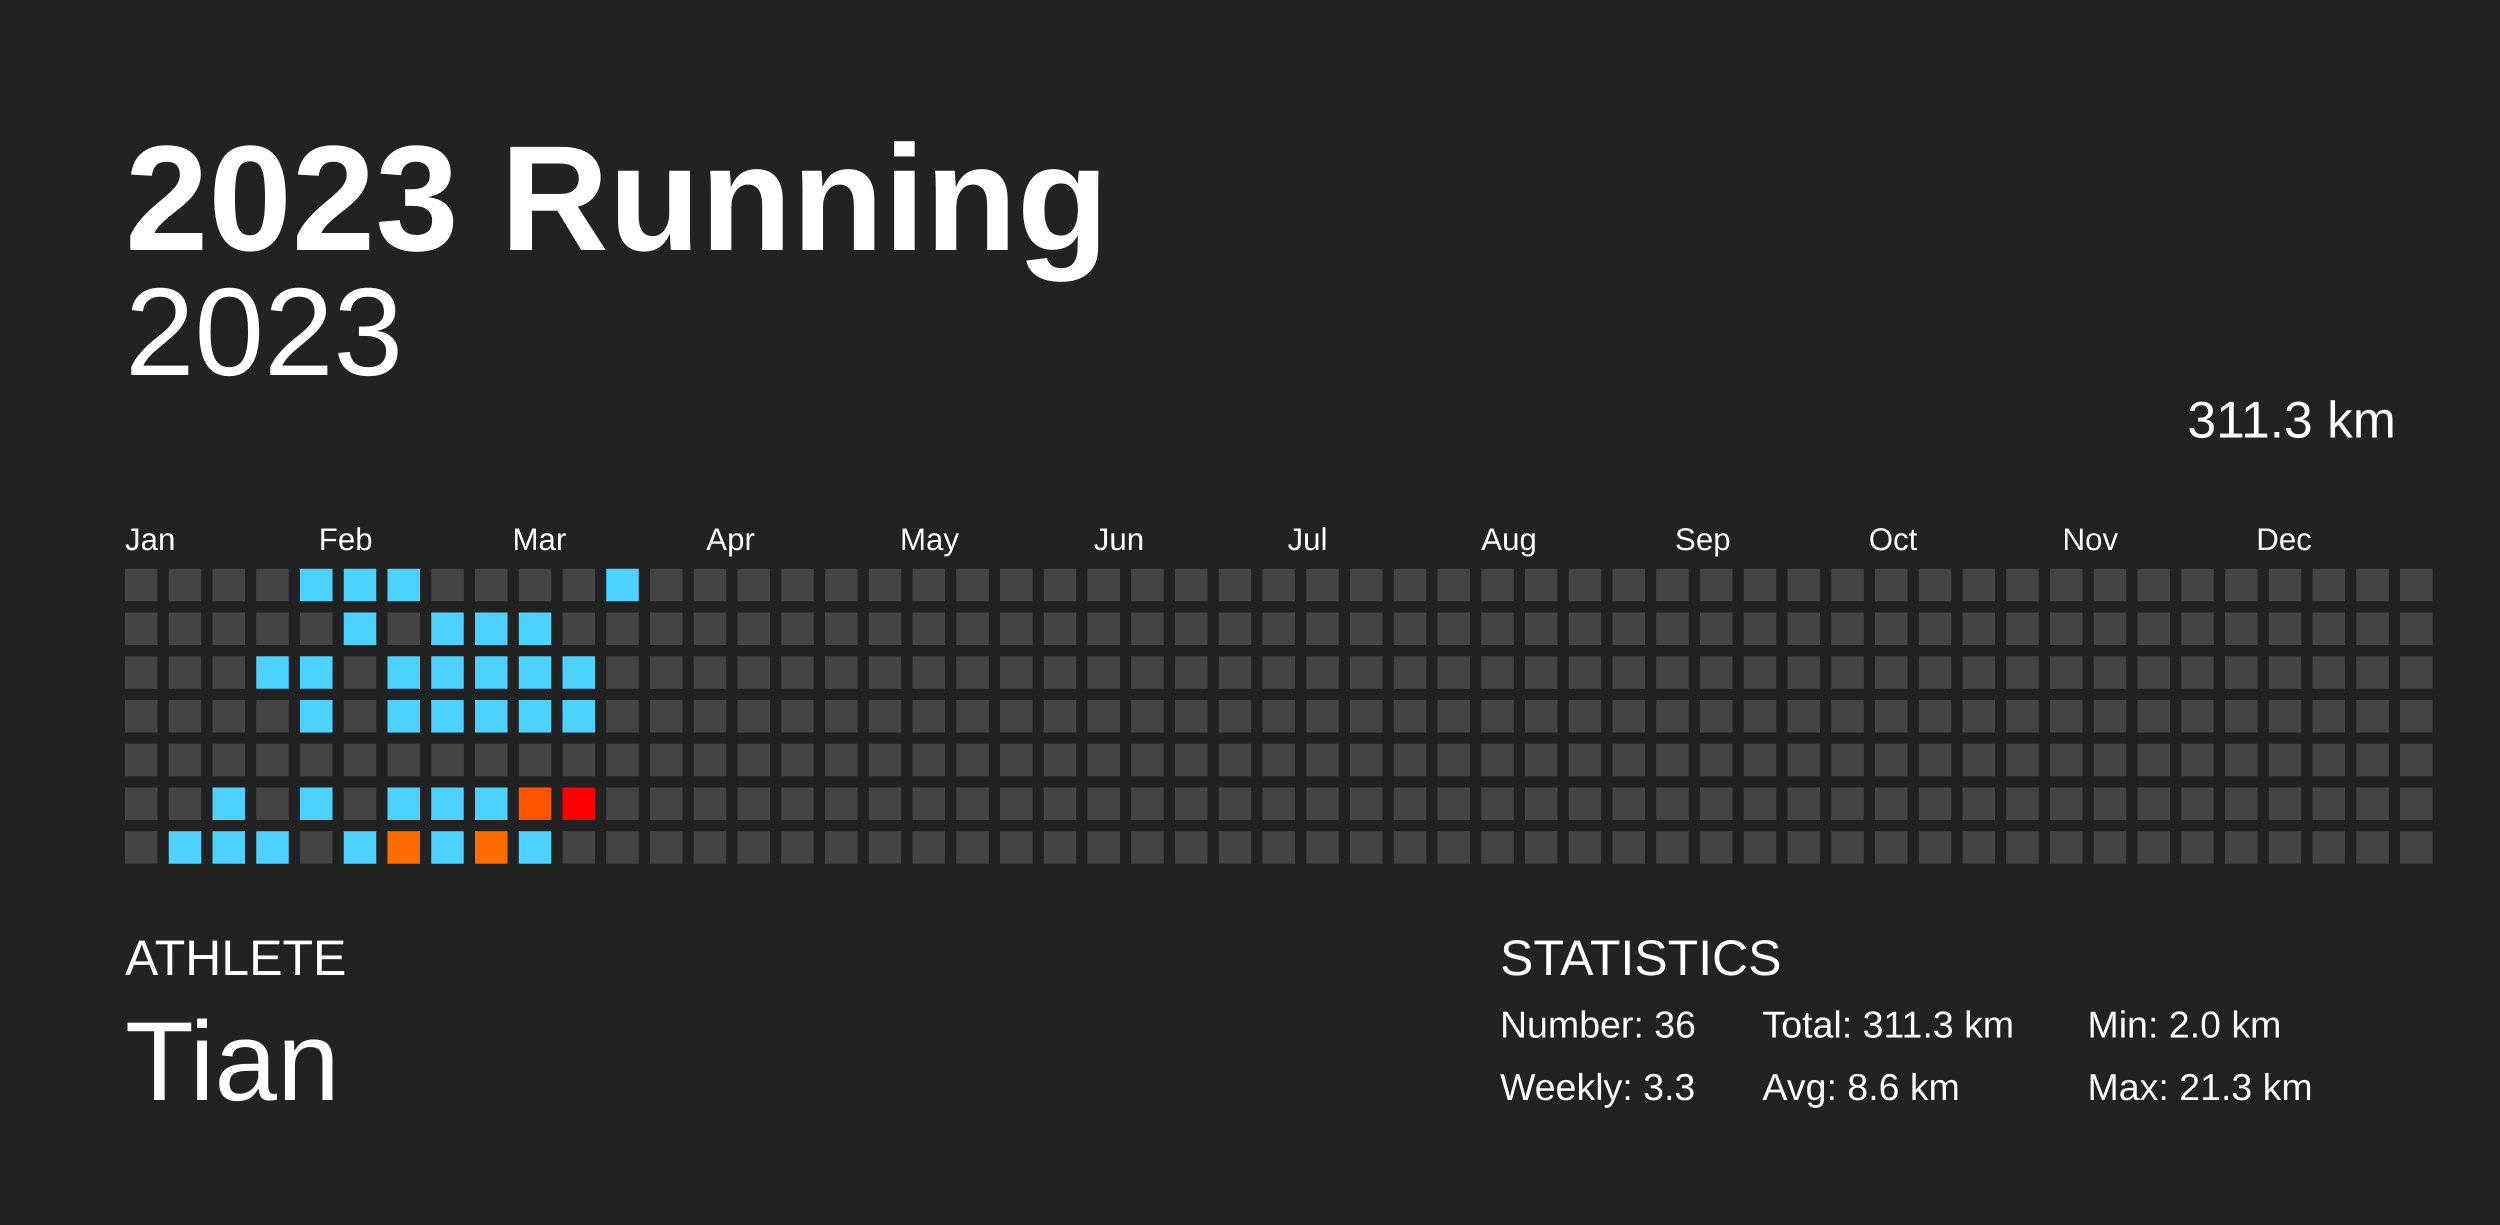
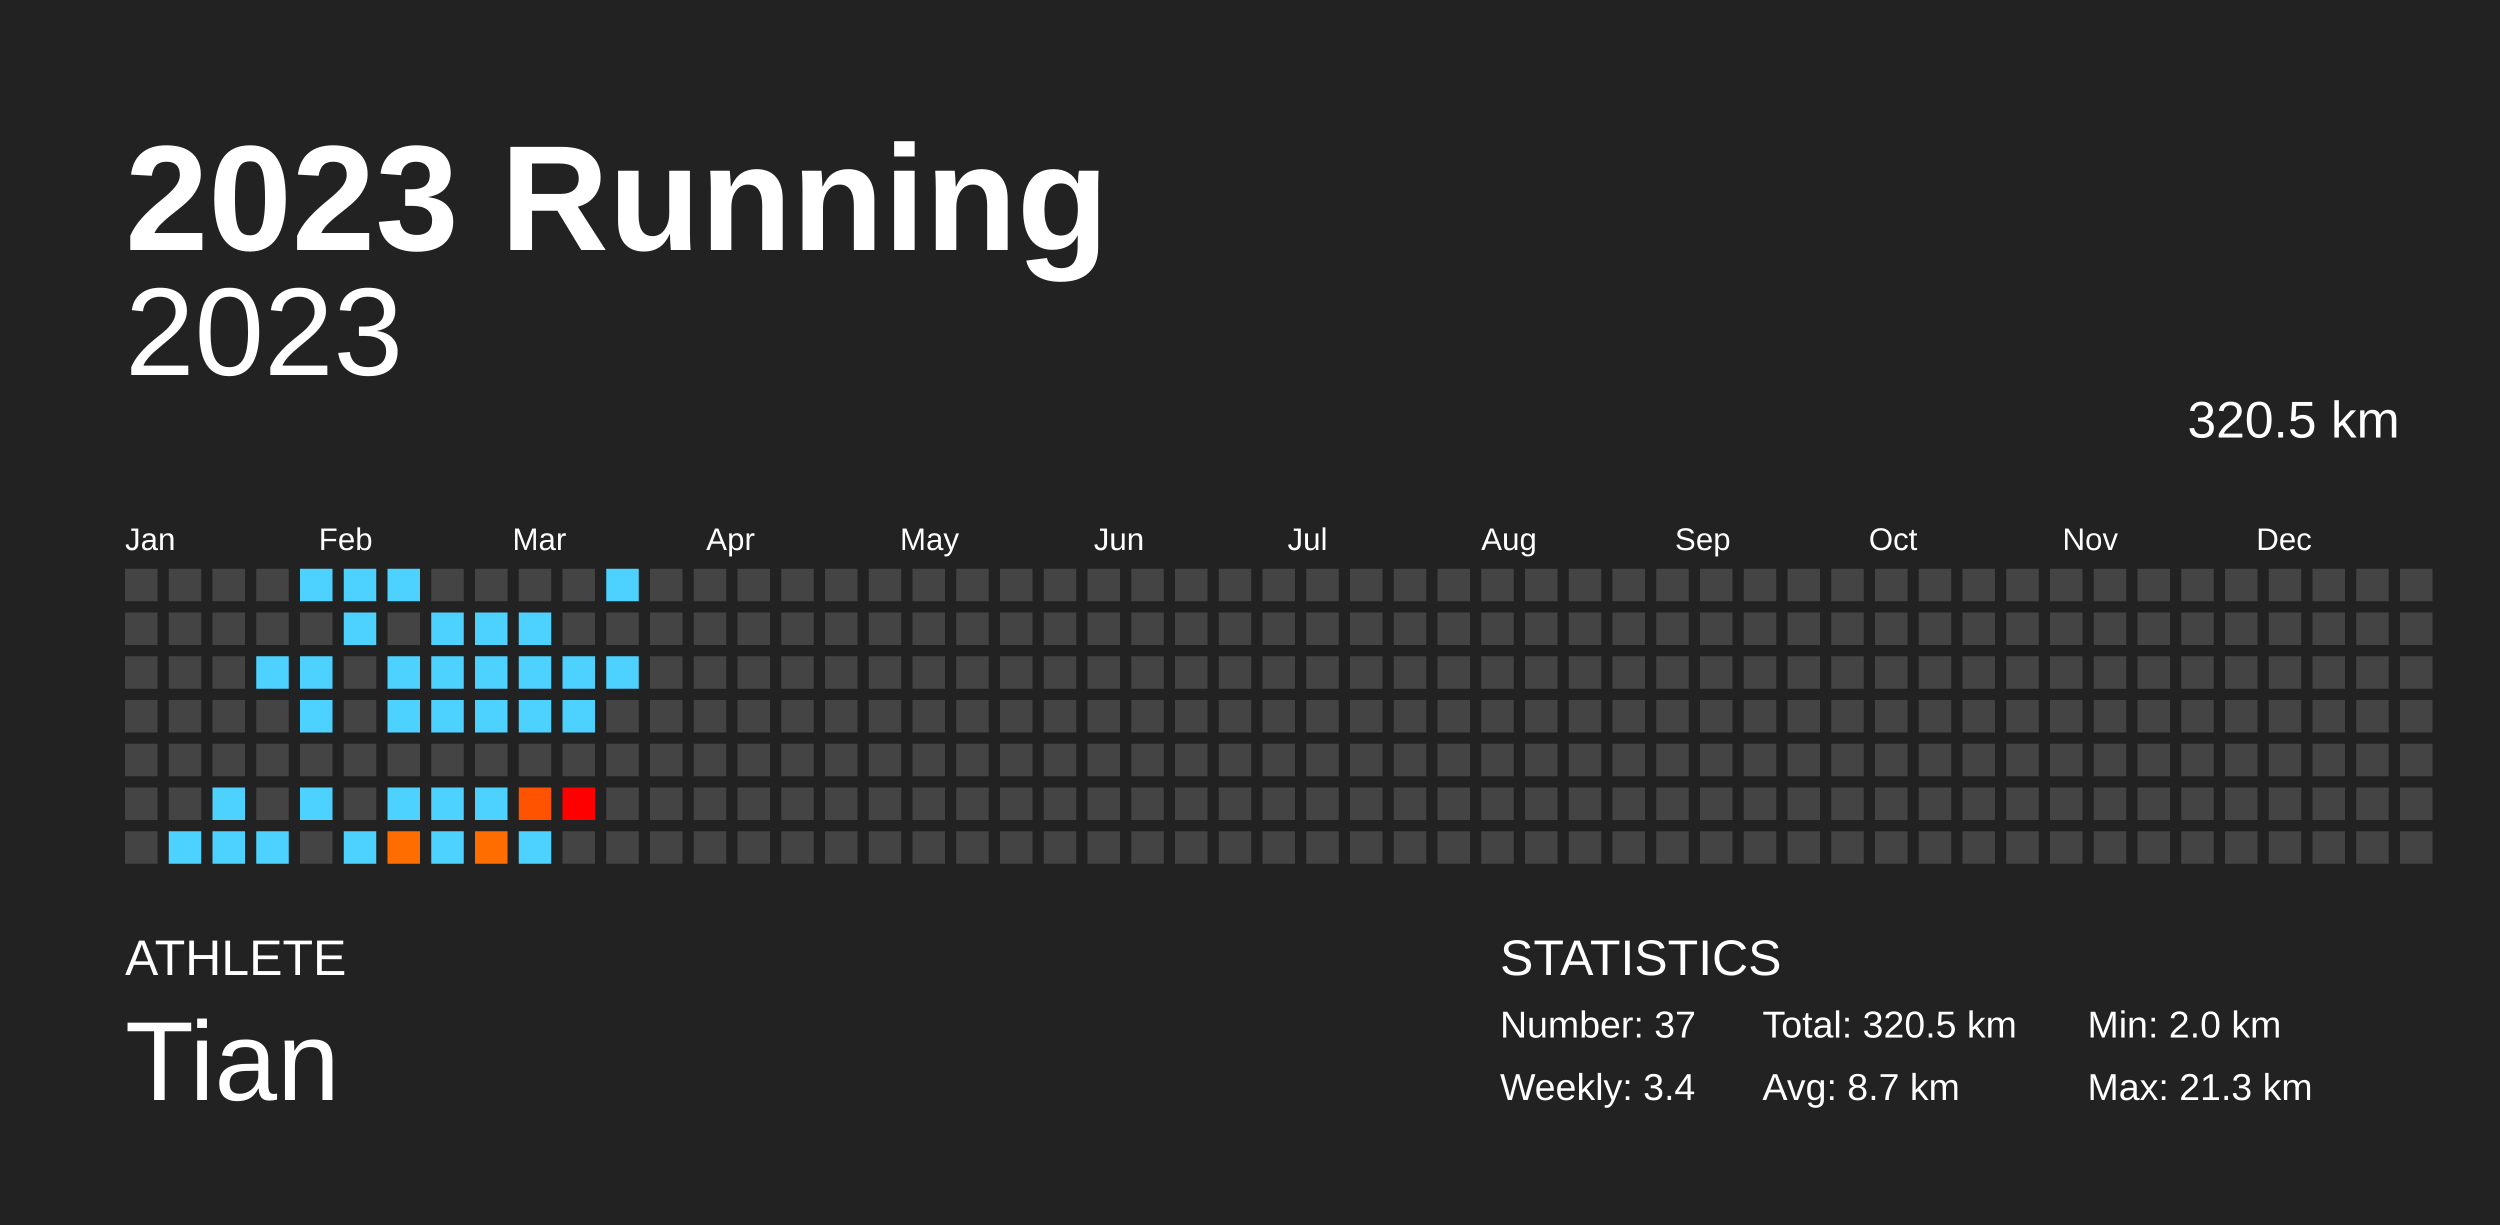
<svg xmlns="http://www.w3.org/2000/svg" baseProfile="full" height="98mm" version="1.1" viewBox="0,0,200,98" width="200mm">
  <defs />
  <rect fill="#222222" height="98" width="200" x="0" y="0" />
  <text fill="#FFFFFF" style="font-size:12px; font-family:Arial; font-weight:bold;" x="10" y="20">2023 Running</text>
  <text fill="#FFFFFF" style="font-size:4px; font-family:Arial" x="10" y="78">ATHLETE</text>
  <text fill="#FFFFFF" style="font-size:9px; font-family:Arial" x="10" y="88">Tian</text>
  <text fill="#FFFFFF" style="font-size:4px; font-family:Arial" x="120" y="78">STATISTICS</text>
-   <text fill="#FFFFFF" style="font-size:3px; font-family:Arial" x="120" y="83">Number: 36</text>
-   <text fill="#FFFFFF" style="font-size:3px; font-family:Arial" x="120" y="88">Weekly: 3.3</text>
-   <text fill="#FFFFFF" style="font-size:3px; font-family:Arial" x="141" y="83">Total: 311.3 km</text>
-   <text fill="#FFFFFF" style="font-size:3px; font-family:Arial" x="141" y="88">Avg: 8.6 km</text>
+   <text fill="#FFFFFF" style="font-size:3px; font-family:Arial" x="120" y="83">Number: 37</text>
+   <text fill="#FFFFFF" style="font-size:3px; font-family:Arial" x="120" y="88">Weekly: 3.4</text>
+   <text fill="#FFFFFF" style="font-size:3px; font-family:Arial" x="141" y="83">Total: 320.5 km</text>
+   <text fill="#FFFFFF" style="font-size:3px; font-family:Arial" x="141" y="88">Avg: 8.7 km</text>
  <text fill="#FFFFFF" style="font-size:3px; font-family:Arial" x="167" y="83">Min: 2.0 km</text>
  <text fill="#FFFFFF" style="font-size:3px; font-family:Arial" x="167" y="88">Max: 21.3 km</text>
  <text alignment-baseline="hanging" fill="#FFFFFF" style="font-size:10.0px; font-family:Arial;" x="10" y="30">2023</text>
-   <text alignment-baseline="hanging" fill="#FFFFFF" style="font-size:4.125px; font-family:Arial;" x="175" y="35">311.3 km</text>
+   <text alignment-baseline="hanging" fill="#FFFFFF" style="font-size:4.125px; font-family:Arial;" x="175" y="35">320.5 km</text>
  <text fill="#FFFFFF" style="font-size:2.5px; font-family:Arial" x="10.0" y="44">Jan</text>
  <text fill="#FFFFFF" style="font-size:2.5px; font-family:Arial" x="25.5" y="44">Feb</text>
  <text fill="#FFFFFF" style="font-size:2.5px; font-family:Arial" x="41.0" y="44">Mar</text>
  <text fill="#FFFFFF" style="font-size:2.5px; font-family:Arial" x="56.5" y="44">Apr</text>
  <text fill="#FFFFFF" style="font-size:2.5px; font-family:Arial" x="72.0" y="44">May</text>
  <text fill="#FFFFFF" style="font-size:2.5px; font-family:Arial" x="87.5" y="44">Jun</text>
  <text fill="#FFFFFF" style="font-size:2.5px; font-family:Arial" x="103.0" y="44">Jul</text>
  <text fill="#FFFFFF" style="font-size:2.5px; font-family:Arial" x="118.5" y="44">Aug</text>
  <text fill="#FFFFFF" style="font-size:2.5px; font-family:Arial" x="134.0" y="44">Sep</text>
  <text fill="#FFFFFF" style="font-size:2.5px; font-family:Arial" x="149.5" y="44">Oct</text>
  <text fill="#FFFFFF" style="font-size:2.5px; font-family:Arial" x="165.0" y="44">Nov</text>
  <text fill="#FFFFFF" style="font-size:2.5px; font-family:Arial" x="180.5" y="44">Dec</text>
  <rect fill="#444444" height="2.6" width="2.6" x="10.0" y="45.5" />
  <rect fill="#444444" height="2.6" width="2.6" x="10.0" y="49.0" />
  <rect fill="#444444" height="2.6" width="2.6" x="10.0" y="52.5" />
  <rect fill="#444444" height="2.6" width="2.6" x="10.0" y="56.0" />
  <rect fill="#444444" height="2.6" width="2.6" x="10.0" y="59.5" />
  <rect fill="#444444" height="2.6" width="2.6" x="10.0" y="63.0" />
  <rect fill="#444444" height="2.6" width="2.6" x="10.0" y="66.5" />
  <rect fill="#444444" height="2.6" width="2.6" x="13.5" y="45.5" />
  <rect fill="#444444" height="2.6" width="2.6" x="13.5" y="49.0" />
  <rect fill="#444444" height="2.6" width="2.6" x="13.5" y="52.5" />
  <rect fill="#444444" height="2.6" width="2.6" x="13.5" y="56.0" />
  <rect fill="#444444" height="2.6" width="2.6" x="13.5" y="59.5" />
  <rect fill="#444444" height="2.6" width="2.6" x="13.5" y="63.0" />
  <rect fill="#4dd2ff" height="2.6" width="2.6" x="13.5" y="66.5" />
  <rect fill="#444444" height="2.6" width="2.6" x="17.0" y="45.5" />
  <rect fill="#444444" height="2.6" width="2.6" x="17.0" y="49.0" />
  <rect fill="#444444" height="2.6" width="2.6" x="17.0" y="52.5" />
  <rect fill="#444444" height="2.6" width="2.6" x="17.0" y="56.0" />
  <rect fill="#444444" height="2.6" width="2.6" x="17.0" y="59.5" />
  <rect fill="#4dd2ff" height="2.6" width="2.6" x="17.0" y="63.0" />
  <rect fill="#4dd2ff" height="2.6" width="2.6" x="17.0" y="66.5" />
  <rect fill="#444444" height="2.6" width="2.6" x="20.5" y="45.5" />
  <rect fill="#444444" height="2.6" width="2.6" x="20.5" y="49.0" />
  <rect fill="#4dd2ff" height="2.6" width="2.6" x="20.5" y="52.5" />
  <rect fill="#444444" height="2.6" width="2.6" x="20.5" y="56.0" />
  <rect fill="#444444" height="2.6" width="2.6" x="20.5" y="59.5" />
  <rect fill="#444444" height="2.6" width="2.6" x="20.5" y="63.0" />
  <rect fill="#4dd2ff" height="2.6" width="2.6" x="20.5" y="66.5" />
  <rect fill="#4dd2ff" height="2.6" width="2.6" x="24.0" y="45.5" />
  <rect fill="#444444" height="2.6" width="2.6" x="24.0" y="49.0" />
  <rect fill="#4dd2ff" height="2.6" width="2.6" x="24.0" y="52.5" />
  <rect fill="#4dd2ff" height="2.6" width="2.6" x="24.0" y="56.0" />
  <rect fill="#444444" height="2.6" width="2.6" x="24.0" y="59.5" />
  <rect fill="#4dd2ff" height="2.6" width="2.6" x="24.0" y="63.0" />
  <rect fill="#444444" height="2.6" width="2.6" x="24.0" y="66.5" />
  <rect fill="#4dd2ff" height="2.6" width="2.6" x="27.5" y="45.5" />
  <rect fill="#4dd2ff" height="2.6" width="2.6" x="27.5" y="49.0" />
  <rect fill="#444444" height="2.6" width="2.6" x="27.5" y="52.5" />
  <rect fill="#444444" height="2.6" width="2.6" x="27.5" y="56.0" />
  <rect fill="#444444" height="2.6" width="2.6" x="27.5" y="59.5" />
  <rect fill="#444444" height="2.6" width="2.6" x="27.5" y="63.0" />
  <rect fill="#4dd2ff" height="2.6" width="2.6" x="27.5" y="66.5" />
  <rect fill="#4dd2ff" height="2.6" width="2.6" x="31.0" y="45.5" />
  <rect fill="#444444" height="2.6" width="2.6" x="31.0" y="49.0" />
  <rect fill="#4dd2ff" height="2.6" width="2.6" x="31.0" y="52.5" />
  <rect fill="#4dd2ff" height="2.6" width="2.6" x="31.0" y="56.0" />
  <rect fill="#444444" height="2.6" width="2.6" x="31.0" y="59.5" />
  <rect fill="#4dd2ff" height="2.6" width="2.6" x="31.0" y="63.0" />
  <rect fill="#ff6d00" height="2.6" width="2.6" x="31.0" y="66.5" />
  <rect fill="#444444" height="2.6" width="2.6" x="34.5" y="45.5" />
  <rect fill="#4dd2ff" height="2.6" width="2.6" x="34.5" y="49.0" />
  <rect fill="#4dd2ff" height="2.6" width="2.6" x="34.5" y="52.5" />
  <rect fill="#4dd2ff" height="2.6" width="2.6" x="34.5" y="56.0" />
  <rect fill="#444444" height="2.6" width="2.6" x="34.5" y="59.5" />
  <rect fill="#4dd2ff" height="2.6" width="2.6" x="34.5" y="63.0" />
  <rect fill="#4dd2ff" height="2.6" width="2.6" x="34.5" y="66.5" />
  <rect fill="#444444" height="2.6" width="2.6" x="38.0" y="45.5" />
  <rect fill="#4dd2ff" height="2.6" width="2.6" x="38.0" y="49.0" />
  <rect fill="#4dd2ff" height="2.6" width="2.6" x="38.0" y="52.5" />
  <rect fill="#4dd2ff" height="2.6" width="2.6" x="38.0" y="56.0" />
  <rect fill="#444444" height="2.6" width="2.6" x="38.0" y="59.5" />
  <rect fill="#4dd2ff" height="2.6" width="2.6" x="38.0" y="63.0" />
  <rect fill="#ff6d00" height="2.6" width="2.6" x="38.0" y="66.5" />
  <rect fill="#444444" height="2.6" width="2.6" x="41.5" y="45.5" />
  <rect fill="#4dd2ff" height="2.6" width="2.6" x="41.5" y="49.0" />
  <rect fill="#4dd2ff" height="2.6" width="2.6" x="41.5" y="52.5" />
  <rect fill="#4dd2ff" height="2.6" width="2.6" x="41.5" y="56.0" />
  <rect fill="#444444" height="2.6" width="2.6" x="41.5" y="59.5" />
  <rect fill="#ff5300" height="2.6" width="2.6" x="41.5" y="63.0" />
  <rect fill="#4dd2ff" height="2.6" width="2.6" x="41.5" y="66.5" />
  <rect fill="#444444" height="2.6" width="2.6" x="45.0" y="45.5" />
  <rect fill="#444444" height="2.6" width="2.6" x="45.0" y="49.0" />
  <rect fill="#4dd2ff" height="2.6" width="2.6" x="45.0" y="52.5" />
  <rect fill="#4dd2ff" height="2.6" width="2.6" x="45.0" y="56.0" />
  <rect fill="#444444" height="2.6" width="2.6" x="45.0" y="59.5" />
  <rect fill="red" height="2.6" width="2.6" x="45.0" y="63.0" />
  <rect fill="#444444" height="2.6" width="2.6" x="45.0" y="66.5" />
  <rect fill="#4dd2ff" height="2.6" width="2.6" x="48.5" y="45.5" />
  <rect fill="#444444" height="2.6" width="2.6" x="48.5" y="49.0" />
-   <rect fill="#444444" height="2.6" width="2.6" x="48.5" y="52.5" />
+   <rect fill="#4dd2ff" height="2.6" width="2.6" x="48.5" y="52.5" />
  <rect fill="#444444" height="2.6" width="2.6" x="48.5" y="56.0" />
  <rect fill="#444444" height="2.6" width="2.6" x="48.5" y="59.5" />
  <rect fill="#444444" height="2.6" width="2.6" x="48.5" y="63.0" />
  <rect fill="#444444" height="2.6" width="2.6" x="48.5" y="66.5" />
  <rect fill="#444444" height="2.6" width="2.6" x="52.0" y="45.5" />
  <rect fill="#444444" height="2.6" width="2.6" x="52.0" y="49.0" />
  <rect fill="#444444" height="2.6" width="2.6" x="52.0" y="52.5" />
  <rect fill="#444444" height="2.6" width="2.6" x="52.0" y="56.0" />
  <rect fill="#444444" height="2.6" width="2.6" x="52.0" y="59.5" />
  <rect fill="#444444" height="2.6" width="2.6" x="52.0" y="63.0" />
  <rect fill="#444444" height="2.6" width="2.6" x="52.0" y="66.5" />
  <rect fill="#444444" height="2.6" width="2.6" x="55.5" y="45.5" />
  <rect fill="#444444" height="2.6" width="2.6" x="55.5" y="49.0" />
  <rect fill="#444444" height="2.6" width="2.6" x="55.5" y="52.5" />
  <rect fill="#444444" height="2.6" width="2.6" x="55.5" y="56.0" />
  <rect fill="#444444" height="2.6" width="2.6" x="55.5" y="59.5" />
  <rect fill="#444444" height="2.6" width="2.6" x="55.5" y="63.0" />
  <rect fill="#444444" height="2.6" width="2.6" x="55.5" y="66.5" />
  <rect fill="#444444" height="2.6" width="2.6" x="59.0" y="45.5" />
  <rect fill="#444444" height="2.6" width="2.6" x="59.0" y="49.0" />
  <rect fill="#444444" height="2.6" width="2.6" x="59.0" y="52.5" />
  <rect fill="#444444" height="2.6" width="2.6" x="59.0" y="56.0" />
  <rect fill="#444444" height="2.6" width="2.6" x="59.0" y="59.5" />
  <rect fill="#444444" height="2.6" width="2.6" x="59.0" y="63.0" />
  <rect fill="#444444" height="2.6" width="2.6" x="59.0" y="66.5" />
  <rect fill="#444444" height="2.6" width="2.6" x="62.5" y="45.5" />
  <rect fill="#444444" height="2.6" width="2.6" x="62.5" y="49.0" />
  <rect fill="#444444" height="2.6" width="2.6" x="62.5" y="52.5" />
  <rect fill="#444444" height="2.6" width="2.6" x="62.5" y="56.0" />
  <rect fill="#444444" height="2.6" width="2.6" x="62.5" y="59.5" />
  <rect fill="#444444" height="2.6" width="2.6" x="62.5" y="63.0" />
  <rect fill="#444444" height="2.6" width="2.6" x="62.5" y="66.5" />
  <rect fill="#444444" height="2.6" width="2.6" x="66.0" y="45.5" />
  <rect fill="#444444" height="2.6" width="2.6" x="66.0" y="49.0" />
  <rect fill="#444444" height="2.6" width="2.6" x="66.0" y="52.5" />
  <rect fill="#444444" height="2.6" width="2.6" x="66.0" y="56.0" />
  <rect fill="#444444" height="2.6" width="2.6" x="66.0" y="59.5" />
  <rect fill="#444444" height="2.6" width="2.6" x="66.0" y="63.0" />
  <rect fill="#444444" height="2.6" width="2.6" x="66.0" y="66.5" />
  <rect fill="#444444" height="2.6" width="2.6" x="69.5" y="45.5" />
  <rect fill="#444444" height="2.6" width="2.6" x="69.5" y="49.0" />
  <rect fill="#444444" height="2.6" width="2.6" x="69.5" y="52.5" />
  <rect fill="#444444" height="2.6" width="2.6" x="69.5" y="56.0" />
  <rect fill="#444444" height="2.6" width="2.6" x="69.5" y="59.5" />
  <rect fill="#444444" height="2.6" width="2.6" x="69.5" y="63.0" />
  <rect fill="#444444" height="2.6" width="2.6" x="69.5" y="66.5" />
  <rect fill="#444444" height="2.6" width="2.6" x="73.0" y="45.5" />
  <rect fill="#444444" height="2.6" width="2.6" x="73.0" y="49.0" />
  <rect fill="#444444" height="2.6" width="2.6" x="73.0" y="52.5" />
  <rect fill="#444444" height="2.6" width="2.6" x="73.0" y="56.0" />
  <rect fill="#444444" height="2.6" width="2.6" x="73.0" y="59.5" />
  <rect fill="#444444" height="2.6" width="2.6" x="73.0" y="63.0" />
  <rect fill="#444444" height="2.6" width="2.6" x="73.0" y="66.5" />
  <rect fill="#444444" height="2.6" width="2.6" x="76.5" y="45.5" />
  <rect fill="#444444" height="2.6" width="2.6" x="76.5" y="49.0" />
  <rect fill="#444444" height="2.6" width="2.6" x="76.5" y="52.5" />
  <rect fill="#444444" height="2.6" width="2.6" x="76.5" y="56.0" />
  <rect fill="#444444" height="2.6" width="2.6" x="76.5" y="59.5" />
  <rect fill="#444444" height="2.6" width="2.6" x="76.5" y="63.0" />
  <rect fill="#444444" height="2.6" width="2.6" x="76.5" y="66.5" />
  <rect fill="#444444" height="2.6" width="2.6" x="80.0" y="45.5" />
  <rect fill="#444444" height="2.6" width="2.6" x="80.0" y="49.0" />
  <rect fill="#444444" height="2.6" width="2.6" x="80.0" y="52.5" />
  <rect fill="#444444" height="2.6" width="2.6" x="80.0" y="56.0" />
  <rect fill="#444444" height="2.6" width="2.6" x="80.0" y="59.5" />
  <rect fill="#444444" height="2.6" width="2.6" x="80.0" y="63.0" />
  <rect fill="#444444" height="2.6" width="2.6" x="80.0" y="66.5" />
  <rect fill="#444444" height="2.6" width="2.6" x="83.5" y="45.5" />
  <rect fill="#444444" height="2.6" width="2.6" x="83.5" y="49.0" />
  <rect fill="#444444" height="2.6" width="2.6" x="83.5" y="52.5" />
  <rect fill="#444444" height="2.6" width="2.6" x="83.5" y="56.0" />
  <rect fill="#444444" height="2.6" width="2.6" x="83.5" y="59.5" />
  <rect fill="#444444" height="2.6" width="2.6" x="83.5" y="63.0" />
  <rect fill="#444444" height="2.6" width="2.6" x="83.5" y="66.5" />
  <rect fill="#444444" height="2.6" width="2.6" x="87.0" y="45.5" />
  <rect fill="#444444" height="2.6" width="2.6" x="87.0" y="49.0" />
  <rect fill="#444444" height="2.6" width="2.6" x="87.0" y="52.5" />
  <rect fill="#444444" height="2.6" width="2.6" x="87.0" y="56.0" />
  <rect fill="#444444" height="2.6" width="2.6" x="87.0" y="59.5" />
  <rect fill="#444444" height="2.6" width="2.6" x="87.0" y="63.0" />
  <rect fill="#444444" height="2.6" width="2.6" x="87.0" y="66.5" />
  <rect fill="#444444" height="2.6" width="2.6" x="90.5" y="45.5" />
  <rect fill="#444444" height="2.6" width="2.6" x="90.5" y="49.0" />
  <rect fill="#444444" height="2.6" width="2.6" x="90.5" y="52.5" />
  <rect fill="#444444" height="2.6" width="2.6" x="90.5" y="56.0" />
  <rect fill="#444444" height="2.6" width="2.6" x="90.5" y="59.5" />
  <rect fill="#444444" height="2.6" width="2.6" x="90.5" y="63.0" />
  <rect fill="#444444" height="2.6" width="2.6" x="90.5" y="66.5" />
  <rect fill="#444444" height="2.6" width="2.6" x="94.0" y="45.5" />
  <rect fill="#444444" height="2.6" width="2.6" x="94.0" y="49.0" />
  <rect fill="#444444" height="2.6" width="2.6" x="94.0" y="52.5" />
  <rect fill="#444444" height="2.6" width="2.6" x="94.0" y="56.0" />
  <rect fill="#444444" height="2.6" width="2.6" x="94.0" y="59.5" />
  <rect fill="#444444" height="2.6" width="2.6" x="94.0" y="63.0" />
  <rect fill="#444444" height="2.6" width="2.6" x="94.0" y="66.5" />
  <rect fill="#444444" height="2.6" width="2.6" x="97.5" y="45.5" />
  <rect fill="#444444" height="2.6" width="2.6" x="97.5" y="49.0" />
  <rect fill="#444444" height="2.6" width="2.6" x="97.5" y="52.5" />
  <rect fill="#444444" height="2.6" width="2.6" x="97.5" y="56.0" />
  <rect fill="#444444" height="2.6" width="2.6" x="97.5" y="59.5" />
  <rect fill="#444444" height="2.6" width="2.6" x="97.5" y="63.0" />
  <rect fill="#444444" height="2.6" width="2.6" x="97.5" y="66.5" />
  <rect fill="#444444" height="2.6" width="2.6" x="101.0" y="45.5" />
  <rect fill="#444444" height="2.6" width="2.6" x="101.0" y="49.0" />
  <rect fill="#444444" height="2.6" width="2.6" x="101.0" y="52.5" />
  <rect fill="#444444" height="2.6" width="2.6" x="101.0" y="56.0" />
  <rect fill="#444444" height="2.6" width="2.6" x="101.0" y="59.5" />
  <rect fill="#444444" height="2.6" width="2.6" x="101.0" y="63.0" />
  <rect fill="#444444" height="2.6" width="2.6" x="101.0" y="66.5" />
  <rect fill="#444444" height="2.6" width="2.6" x="104.5" y="45.5" />
  <rect fill="#444444" height="2.6" width="2.6" x="104.5" y="49.0" />
  <rect fill="#444444" height="2.6" width="2.6" x="104.5" y="52.5" />
  <rect fill="#444444" height="2.6" width="2.6" x="104.5" y="56.0" />
  <rect fill="#444444" height="2.6" width="2.6" x="104.5" y="59.5" />
  <rect fill="#444444" height="2.6" width="2.6" x="104.5" y="63.0" />
  <rect fill="#444444" height="2.6" width="2.6" x="104.5" y="66.5" />
  <rect fill="#444444" height="2.6" width="2.6" x="108.0" y="45.5" />
  <rect fill="#444444" height="2.6" width="2.6" x="108.0" y="49.0" />
  <rect fill="#444444" height="2.6" width="2.6" x="108.0" y="52.5" />
  <rect fill="#444444" height="2.6" width="2.6" x="108.0" y="56.0" />
  <rect fill="#444444" height="2.6" width="2.6" x="108.0" y="59.5" />
  <rect fill="#444444" height="2.6" width="2.6" x="108.0" y="63.0" />
  <rect fill="#444444" height="2.6" width="2.6" x="108.0" y="66.5" />
  <rect fill="#444444" height="2.6" width="2.6" x="111.5" y="45.5" />
  <rect fill="#444444" height="2.6" width="2.6" x="111.5" y="49.0" />
  <rect fill="#444444" height="2.6" width="2.6" x="111.5" y="52.5" />
  <rect fill="#444444" height="2.6" width="2.6" x="111.5" y="56.0" />
  <rect fill="#444444" height="2.6" width="2.6" x="111.5" y="59.5" />
  <rect fill="#444444" height="2.6" width="2.6" x="111.5" y="63.0" />
  <rect fill="#444444" height="2.6" width="2.6" x="111.5" y="66.5" />
  <rect fill="#444444" height="2.6" width="2.6" x="115.0" y="45.5" />
  <rect fill="#444444" height="2.6" width="2.6" x="115.0" y="49.0" />
  <rect fill="#444444" height="2.6" width="2.6" x="115.0" y="52.5" />
  <rect fill="#444444" height="2.6" width="2.6" x="115.0" y="56.0" />
  <rect fill="#444444" height="2.6" width="2.6" x="115.0" y="59.5" />
  <rect fill="#444444" height="2.6" width="2.6" x="115.0" y="63.0" />
  <rect fill="#444444" height="2.6" width="2.6" x="115.0" y="66.5" />
  <rect fill="#444444" height="2.6" width="2.6" x="118.5" y="45.5" />
  <rect fill="#444444" height="2.6" width="2.6" x="118.5" y="49.0" />
  <rect fill="#444444" height="2.6" width="2.6" x="118.5" y="52.5" />
  <rect fill="#444444" height="2.6" width="2.6" x="118.5" y="56.0" />
  <rect fill="#444444" height="2.6" width="2.6" x="118.5" y="59.5" />
  <rect fill="#444444" height="2.6" width="2.6" x="118.5" y="63.0" />
  <rect fill="#444444" height="2.6" width="2.6" x="118.5" y="66.5" />
  <rect fill="#444444" height="2.6" width="2.6" x="122.0" y="45.5" />
  <rect fill="#444444" height="2.6" width="2.6" x="122.0" y="49.0" />
  <rect fill="#444444" height="2.6" width="2.6" x="122.0" y="52.5" />
  <rect fill="#444444" height="2.6" width="2.6" x="122.0" y="56.0" />
  <rect fill="#444444" height="2.6" width="2.6" x="122.0" y="59.5" />
  <rect fill="#444444" height="2.6" width="2.6" x="122.0" y="63.0" />
  <rect fill="#444444" height="2.6" width="2.6" x="122.0" y="66.5" />
  <rect fill="#444444" height="2.6" width="2.6" x="125.5" y="45.5" />
  <rect fill="#444444" height="2.6" width="2.6" x="125.5" y="49.0" />
  <rect fill="#444444" height="2.6" width="2.6" x="125.5" y="52.5" />
  <rect fill="#444444" height="2.6" width="2.6" x="125.5" y="56.0" />
  <rect fill="#444444" height="2.6" width="2.6" x="125.5" y="59.5" />
  <rect fill="#444444" height="2.6" width="2.6" x="125.5" y="63.0" />
  <rect fill="#444444" height="2.6" width="2.6" x="125.5" y="66.5" />
  <rect fill="#444444" height="2.6" width="2.6" x="129.0" y="45.5" />
  <rect fill="#444444" height="2.6" width="2.6" x="129.0" y="49.0" />
  <rect fill="#444444" height="2.6" width="2.6" x="129.0" y="52.5" />
  <rect fill="#444444" height="2.6" width="2.6" x="129.0" y="56.0" />
  <rect fill="#444444" height="2.6" width="2.6" x="129.0" y="59.5" />
  <rect fill="#444444" height="2.6" width="2.6" x="129.0" y="63.0" />
  <rect fill="#444444" height="2.6" width="2.6" x="129.0" y="66.5" />
  <rect fill="#444444" height="2.6" width="2.6" x="132.5" y="45.5" />
  <rect fill="#444444" height="2.6" width="2.6" x="132.5" y="49.0" />
  <rect fill="#444444" height="2.6" width="2.6" x="132.5" y="52.5" />
  <rect fill="#444444" height="2.6" width="2.6" x="132.5" y="56.0" />
  <rect fill="#444444" height="2.6" width="2.6" x="132.5" y="59.5" />
  <rect fill="#444444" height="2.6" width="2.6" x="132.5" y="63.0" />
  <rect fill="#444444" height="2.6" width="2.6" x="132.5" y="66.5" />
  <rect fill="#444444" height="2.6" width="2.6" x="136.0" y="45.5" />
  <rect fill="#444444" height="2.6" width="2.6" x="136.0" y="49.0" />
  <rect fill="#444444" height="2.6" width="2.6" x="136.0" y="52.5" />
  <rect fill="#444444" height="2.6" width="2.6" x="136.0" y="56.0" />
  <rect fill="#444444" height="2.6" width="2.6" x="136.0" y="59.5" />
  <rect fill="#444444" height="2.6" width="2.6" x="136.0" y="63.0" />
  <rect fill="#444444" height="2.6" width="2.6" x="136.0" y="66.5" />
  <rect fill="#444444" height="2.6" width="2.6" x="139.5" y="45.5" />
  <rect fill="#444444" height="2.6" width="2.6" x="139.5" y="49.0" />
  <rect fill="#444444" height="2.6" width="2.6" x="139.5" y="52.5" />
  <rect fill="#444444" height="2.6" width="2.6" x="139.5" y="56.0" />
  <rect fill="#444444" height="2.6" width="2.6" x="139.5" y="59.5" />
  <rect fill="#444444" height="2.6" width="2.6" x="139.5" y="63.0" />
  <rect fill="#444444" height="2.6" width="2.6" x="139.5" y="66.5" />
  <rect fill="#444444" height="2.6" width="2.6" x="143.0" y="45.5" />
  <rect fill="#444444" height="2.6" width="2.6" x="143.0" y="49.0" />
  <rect fill="#444444" height="2.6" width="2.6" x="143.0" y="52.5" />
  <rect fill="#444444" height="2.6" width="2.6" x="143.0" y="56.0" />
  <rect fill="#444444" height="2.6" width="2.6" x="143.0" y="59.5" />
  <rect fill="#444444" height="2.6" width="2.6" x="143.0" y="63.0" />
  <rect fill="#444444" height="2.6" width="2.6" x="143.0" y="66.5" />
  <rect fill="#444444" height="2.6" width="2.6" x="146.5" y="45.5" />
  <rect fill="#444444" height="2.6" width="2.6" x="146.5" y="49.0" />
  <rect fill="#444444" height="2.6" width="2.6" x="146.5" y="52.5" />
  <rect fill="#444444" height="2.6" width="2.6" x="146.5" y="56.0" />
  <rect fill="#444444" height="2.6" width="2.6" x="146.5" y="59.5" />
  <rect fill="#444444" height="2.6" width="2.6" x="146.5" y="63.0" />
  <rect fill="#444444" height="2.6" width="2.6" x="146.5" y="66.5" />
  <rect fill="#444444" height="2.6" width="2.6" x="150.0" y="45.5" />
  <rect fill="#444444" height="2.6" width="2.6" x="150.0" y="49.0" />
  <rect fill="#444444" height="2.6" width="2.6" x="150.0" y="52.5" />
  <rect fill="#444444" height="2.6" width="2.6" x="150.0" y="56.0" />
  <rect fill="#444444" height="2.6" width="2.6" x="150.0" y="59.5" />
  <rect fill="#444444" height="2.6" width="2.6" x="150.0" y="63.0" />
  <rect fill="#444444" height="2.6" width="2.6" x="150.0" y="66.5" />
  <rect fill="#444444" height="2.6" width="2.6" x="153.5" y="45.5" />
  <rect fill="#444444" height="2.6" width="2.6" x="153.5" y="49.0" />
  <rect fill="#444444" height="2.6" width="2.6" x="153.5" y="52.5" />
  <rect fill="#444444" height="2.6" width="2.6" x="153.5" y="56.0" />
  <rect fill="#444444" height="2.6" width="2.6" x="153.5" y="59.5" />
  <rect fill="#444444" height="2.6" width="2.6" x="153.5" y="63.0" />
  <rect fill="#444444" height="2.6" width="2.6" x="153.5" y="66.5" />
  <rect fill="#444444" height="2.6" width="2.6" x="157.0" y="45.5" />
  <rect fill="#444444" height="2.6" width="2.6" x="157.0" y="49.0" />
  <rect fill="#444444" height="2.6" width="2.6" x="157.0" y="52.5" />
  <rect fill="#444444" height="2.6" width="2.6" x="157.0" y="56.0" />
  <rect fill="#444444" height="2.6" width="2.6" x="157.0" y="59.5" />
  <rect fill="#444444" height="2.6" width="2.6" x="157.0" y="63.0" />
  <rect fill="#444444" height="2.6" width="2.6" x="157.0" y="66.5" />
  <rect fill="#444444" height="2.6" width="2.6" x="160.5" y="45.5" />
  <rect fill="#444444" height="2.6" width="2.6" x="160.5" y="49.0" />
  <rect fill="#444444" height="2.6" width="2.6" x="160.5" y="52.5" />
  <rect fill="#444444" height="2.6" width="2.6" x="160.5" y="56.0" />
  <rect fill="#444444" height="2.6" width="2.6" x="160.5" y="59.5" />
  <rect fill="#444444" height="2.6" width="2.6" x="160.5" y="63.0" />
  <rect fill="#444444" height="2.6" width="2.6" x="160.5" y="66.5" />
  <rect fill="#444444" height="2.6" width="2.6" x="164.0" y="45.5" />
  <rect fill="#444444" height="2.6" width="2.6" x="164.0" y="49.0" />
  <rect fill="#444444" height="2.6" width="2.6" x="164.0" y="52.5" />
  <rect fill="#444444" height="2.6" width="2.6" x="164.0" y="56.0" />
  <rect fill="#444444" height="2.6" width="2.6" x="164.0" y="59.5" />
  <rect fill="#444444" height="2.6" width="2.6" x="164.0" y="63.0" />
  <rect fill="#444444" height="2.6" width="2.6" x="164.0" y="66.5" />
  <rect fill="#444444" height="2.6" width="2.6" x="167.5" y="45.5" />
  <rect fill="#444444" height="2.6" width="2.6" x="167.5" y="49.0" />
  <rect fill="#444444" height="2.6" width="2.6" x="167.5" y="52.5" />
  <rect fill="#444444" height="2.6" width="2.6" x="167.5" y="56.0" />
  <rect fill="#444444" height="2.6" width="2.6" x="167.5" y="59.5" />
  <rect fill="#444444" height="2.6" width="2.6" x="167.5" y="63.0" />
  <rect fill="#444444" height="2.6" width="2.6" x="167.5" y="66.5" />
  <rect fill="#444444" height="2.6" width="2.6" x="171.0" y="45.5" />
  <rect fill="#444444" height="2.6" width="2.6" x="171.0" y="49.0" />
  <rect fill="#444444" height="2.6" width="2.6" x="171.0" y="52.5" />
  <rect fill="#444444" height="2.6" width="2.6" x="171.0" y="56.0" />
  <rect fill="#444444" height="2.6" width="2.6" x="171.0" y="59.5" />
  <rect fill="#444444" height="2.6" width="2.6" x="171.0" y="63.0" />
  <rect fill="#444444" height="2.6" width="2.6" x="171.0" y="66.5" />
  <rect fill="#444444" height="2.6" width="2.6" x="174.5" y="45.5" />
  <rect fill="#444444" height="2.6" width="2.6" x="174.5" y="49.0" />
  <rect fill="#444444" height="2.6" width="2.6" x="174.5" y="52.5" />
  <rect fill="#444444" height="2.6" width="2.6" x="174.5" y="56.0" />
  <rect fill="#444444" height="2.6" width="2.6" x="174.5" y="59.5" />
  <rect fill="#444444" height="2.6" width="2.6" x="174.5" y="63.0" />
  <rect fill="#444444" height="2.6" width="2.6" x="174.5" y="66.5" />
  <rect fill="#444444" height="2.6" width="2.6" x="178.0" y="45.5" />
  <rect fill="#444444" height="2.6" width="2.6" x="178.0" y="49.0" />
  <rect fill="#444444" height="2.6" width="2.6" x="178.0" y="52.5" />
  <rect fill="#444444" height="2.6" width="2.6" x="178.0" y="56.0" />
  <rect fill="#444444" height="2.6" width="2.6" x="178.0" y="59.5" />
  <rect fill="#444444" height="2.6" width="2.6" x="178.0" y="63.0" />
  <rect fill="#444444" height="2.6" width="2.6" x="178.0" y="66.5" />
  <rect fill="#444444" height="2.6" width="2.6" x="181.5" y="45.5" />
  <rect fill="#444444" height="2.6" width="2.6" x="181.5" y="49.0" />
  <rect fill="#444444" height="2.6" width="2.6" x="181.5" y="52.5" />
  <rect fill="#444444" height="2.6" width="2.6" x="181.5" y="56.0" />
  <rect fill="#444444" height="2.6" width="2.6" x="181.5" y="59.5" />
  <rect fill="#444444" height="2.6" width="2.6" x="181.5" y="63.0" />
  <rect fill="#444444" height="2.6" width="2.6" x="181.5" y="66.5" />
  <rect fill="#444444" height="2.6" width="2.6" x="185.0" y="45.5" />
  <rect fill="#444444" height="2.6" width="2.6" x="185.0" y="49.0" />
  <rect fill="#444444" height="2.6" width="2.6" x="185.0" y="52.5" />
  <rect fill="#444444" height="2.6" width="2.6" x="185.0" y="56.0" />
  <rect fill="#444444" height="2.6" width="2.6" x="185.0" y="59.5" />
  <rect fill="#444444" height="2.6" width="2.6" x="185.0" y="63.0" />
  <rect fill="#444444" height="2.6" width="2.6" x="185.0" y="66.5" />
  <rect fill="#444444" height="2.6" width="2.6" x="188.5" y="45.5" />
  <rect fill="#444444" height="2.6" width="2.6" x="188.5" y="49.0" />
  <rect fill="#444444" height="2.6" width="2.6" x="188.5" y="52.5" />
  <rect fill="#444444" height="2.6" width="2.6" x="188.5" y="56.0" />
  <rect fill="#444444" height="2.6" width="2.6" x="188.5" y="59.5" />
  <rect fill="#444444" height="2.6" width="2.6" x="188.5" y="63.0" />
  <rect fill="#444444" height="2.6" width="2.6" x="188.5" y="66.5" />
  <rect fill="#444444" height="2.6" width="2.6" x="192.0" y="45.5" />
  <rect fill="#444444" height="2.6" width="2.6" x="192.0" y="49.0" />
  <rect fill="#444444" height="2.6" width="2.6" x="192.0" y="52.5" />
  <rect fill="#444444" height="2.6" width="2.6" x="192.0" y="56.0" />
  <rect fill="#444444" height="2.6" width="2.6" x="192.0" y="59.5" />
  <rect fill="#444444" height="2.6" width="2.6" x="192.0" y="63.0" />
  <rect fill="#444444" height="2.6" width="2.6" x="192.0" y="66.5" />
</svg>
